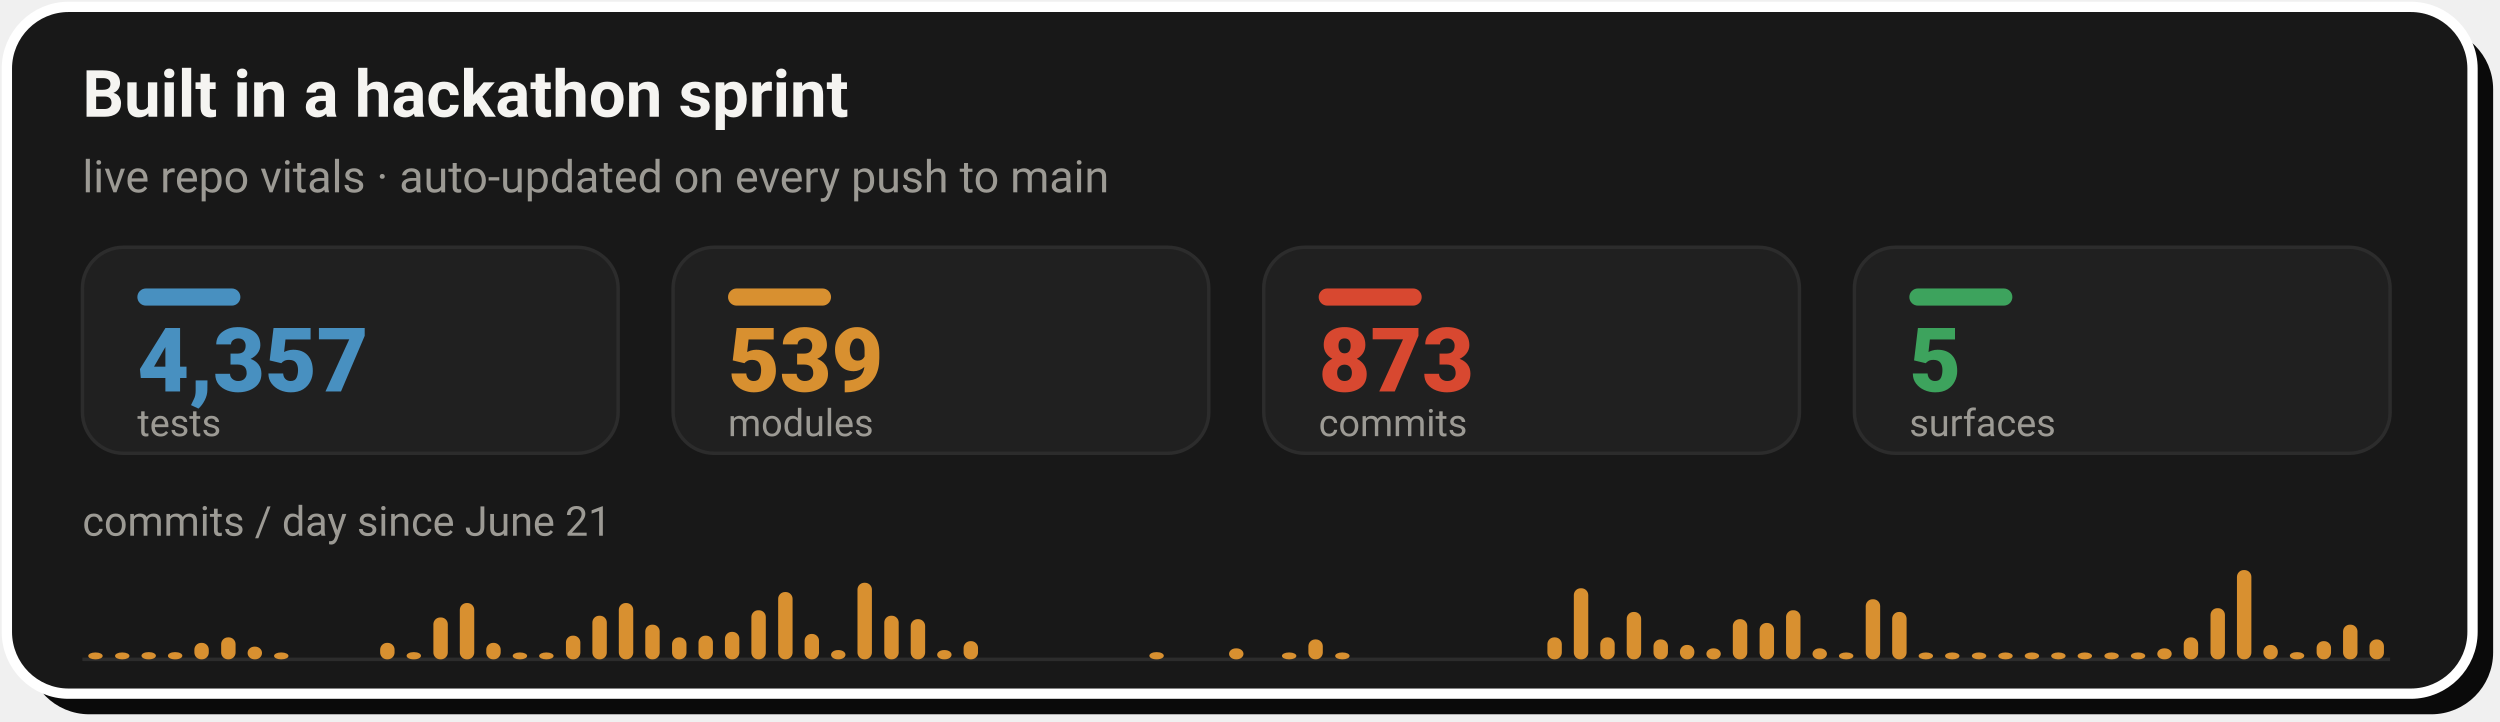
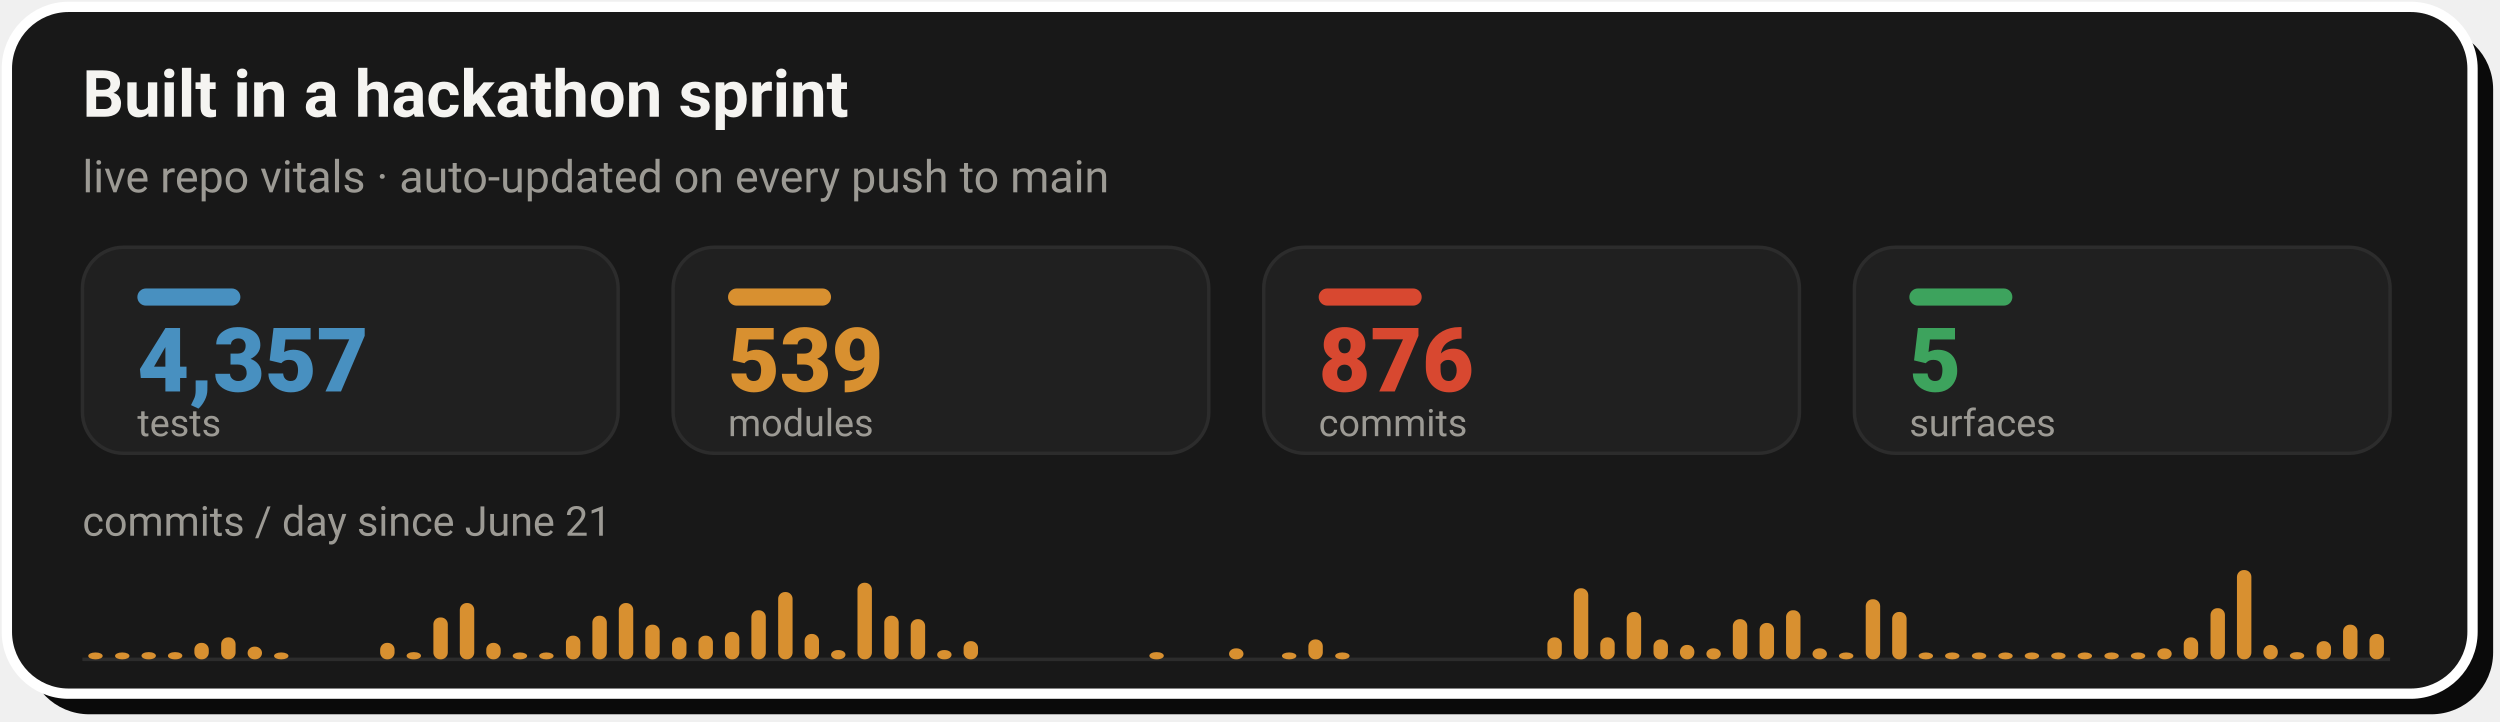
- <svg xmlns="http://www.w3.org/2000/svg" width="728" height="210" viewBox="0 0 728 210" role="img" aria-label="Live repo vitals: 4,357 tests, 539 modules, 873 commits across 5 surfaces, with a commits-per-day sprint velocity chart since June 21">
+ <svg xmlns="http://www.w3.org/2000/svg" width="728" height="210" viewBox="0 0 728 210" role="img" aria-label="Live repo vitals: 4,357 tests, 539 modules, 876 commits across 5 surfaces, with a commits-per-day sprint velocity chart since June 21">
  <rect x="8" y="8" width="718" height="200" rx="18" fill="#0A0A0A" />
  <rect x="2" y="2" width="718" height="200" rx="18" fill="#181818" stroke="#FFFFFF" stroke-width="3" />
  <text x="24" y="34" font-family="-apple-system,'Segoe UI',Roboto,Helvetica,Arial,sans-serif" font-size="19" font-weight="700" fill="#F5F4F1">Built in a hackathon sprint</text>
  <text x="24" y="56" font-family="-apple-system,'Segoe UI',Roboto,Helvetica,Arial,sans-serif" font-size="13" fill="#9C9A94">live repo vitals · auto-updated on every push to main</text>
  <rect x="24.0" y="72" width="156.0" height="60" rx="12" fill="#202020" stroke="#2C2C2C" stroke-width="1" />
  <rect x="40.0" y="84" width="30" height="5" rx="2.5" fill="#4890C0" />
  <text x="40.0" y="114" font-family="-apple-system,'Segoe UI',Roboto,Helvetica,Arial,sans-serif" font-size="26" font-weight="800" fill="#4890C0">4,357</text>
  <text x="40.0" y="127" font-family="-apple-system,'Segoe UI',Roboto,Helvetica,Arial,sans-serif" font-size="11" fill="#9C9A94">tests</text>
  <rect x="196.0" y="72" width="156.0" height="60" rx="12" fill="#202020" stroke="#2C2C2C" stroke-width="1" />
  <rect x="212.0" y="84" width="30" height="5" rx="2.5" fill="#D89030" />
  <text x="212.0" y="114" font-family="-apple-system,'Segoe UI',Roboto,Helvetica,Arial,sans-serif" font-size="26" font-weight="800" fill="#D89030">539</text>
  <text x="212.0" y="127" font-family="-apple-system,'Segoe UI',Roboto,Helvetica,Arial,sans-serif" font-size="11" fill="#9C9A94">modules</text>
  <rect x="368.0" y="72" width="156.0" height="60" rx="12" fill="#202020" stroke="#2C2C2C" stroke-width="1" />
  <rect x="384.0" y="84" width="30" height="5" rx="2.5" fill="#D84830" />
-   <text x="384.0" y="114" font-family="-apple-system,'Segoe UI',Roboto,Helvetica,Arial,sans-serif" font-size="26" font-weight="800" fill="#D84830">873</text>
+   <text x="384.0" y="114" font-family="-apple-system,'Segoe UI',Roboto,Helvetica,Arial,sans-serif" font-size="26" font-weight="800" fill="#D84830">876</text>
  <text x="384.0" y="127" font-family="-apple-system,'Segoe UI',Roboto,Helvetica,Arial,sans-serif" font-size="11" fill="#9C9A94">commits</text>
  <rect x="540.0" y="72" width="156.0" height="60" rx="12" fill="#202020" stroke="#2C2C2C" stroke-width="1" />
  <rect x="556.0" y="84" width="30" height="5" rx="2.5" fill="#3DA35D" />
  <text x="556.0" y="114" font-family="-apple-system,'Segoe UI',Roboto,Helvetica,Arial,sans-serif" font-size="26" font-weight="800" fill="#3DA35D">5</text>
  <text x="556.0" y="127" font-family="-apple-system,'Segoe UI',Roboto,Helvetica,Arial,sans-serif" font-size="11" fill="#9C9A94">surfaces</text>
  <text x="24" y="156" font-family="-apple-system,'Segoe UI',Roboto,Helvetica,Arial,sans-serif" font-size="12" fill="#9C9A94">commits / day since June 21</text>
  <line x1="24.0" y1="192" x2="696.0" y2="192" stroke="#2C2C2C" stroke-width="1" />
  <rect x="25.7" y="190.0" width="4.2" height="2.0" rx="2" fill="#D89030" />
  <rect x="33.5" y="190.0" width="4.2" height="2.0" rx="2" fill="#D89030" />
  <rect x="41.2" y="189.9" width="4.2" height="2.1" rx="2" fill="#D89030" />
  <rect x="48.9" y="189.9" width="4.2" height="2.1" rx="2" fill="#D89030" />
  <rect x="56.6" y="187.2" width="4.2" height="4.8" rx="2" fill="#D89030" />
  <rect x="64.4" y="185.6" width="4.2" height="6.4" rx="2" fill="#D89030" />
  <rect x="72.1" y="188.3" width="4.2" height="3.7" rx="2" fill="#D89030" />
  <rect x="79.8" y="190.0" width="4.2" height="2.0" rx="2" fill="#D89030" />
  <rect x="110.7" y="187.2" width="4.2" height="4.8" rx="2" fill="#D89030" />
  <rect x="118.4" y="189.9" width="4.2" height="2.1" rx="2" fill="#D89030" />
  <rect x="126.2" y="179.8" width="4.2" height="12.2" rx="2" fill="#D89030" />
  <rect x="133.9" y="175.6" width="4.2" height="16.4" rx="2" fill="#D89030" />
  <rect x="141.6" y="187.2" width="4.2" height="4.8" rx="2" fill="#D89030" />
  <rect x="149.3" y="190.0" width="4.2" height="2.0" rx="2" fill="#D89030" />
  <rect x="157.0" y="190.0" width="4.2" height="2.0" rx="2" fill="#D89030" />
  <rect x="164.8" y="185.1" width="4.2" height="6.9" rx="2" fill="#D89030" />
  <rect x="172.5" y="179.3" width="4.2" height="12.7" rx="2" fill="#D89030" />
  <rect x="180.2" y="175.6" width="4.2" height="16.4" rx="2" fill="#D89030" />
  <rect x="187.9" y="181.9" width="4.2" height="10.1" rx="2" fill="#D89030" />
  <rect x="195.7" y="185.6" width="4.2" height="6.4" rx="2" fill="#D89030" />
  <rect x="203.4" y="185.1" width="4.2" height="6.9" rx="2" fill="#D89030" />
  <rect x="211.1" y="184.0" width="4.2" height="8.0" rx="2" fill="#D89030" />
  <rect x="218.8" y="177.7" width="4.2" height="14.3" rx="2" fill="#D89030" />
  <rect x="226.6" y="172.4" width="4.2" height="19.6" rx="2" fill="#D89030" />
  <rect x="234.3" y="184.6" width="4.2" height="7.4" rx="2" fill="#D89030" />
  <rect x="242.0" y="189.3" width="4.2" height="2.7" rx="2" fill="#D89030" />
  <rect x="249.7" y="169.7" width="4.2" height="22.3" rx="2" fill="#D89030" />
  <rect x="257.5" y="179.3" width="4.2" height="12.7" rx="2" fill="#D89030" />
  <rect x="265.2" y="180.3" width="4.2" height="11.7" rx="2" fill="#D89030" />
  <rect x="272.9" y="189.3" width="4.2" height="2.7" rx="2" fill="#D89030" />
  <rect x="280.6" y="186.7" width="4.2" height="5.3" rx="2" fill="#D89030" />
  <rect x="334.7" y="189.9" width="4.2" height="2.1" rx="2" fill="#D89030" />
  <rect x="357.9" y="188.8" width="4.2" height="3.2" rx="2" fill="#D89030" />
  <rect x="373.3" y="190.0" width="4.2" height="2.0" rx="2" fill="#D89030" />
  <rect x="381.0" y="186.2" width="4.2" height="5.8" rx="2" fill="#D89030" />
  <rect x="388.8" y="190.0" width="4.2" height="2.0" rx="2" fill="#D89030" />
  <rect x="450.6" y="185.6" width="4.2" height="6.4" rx="2" fill="#D89030" />
  <rect x="458.3" y="171.3" width="4.2" height="20.7" rx="2" fill="#D89030" />
  <rect x="466.0" y="185.6" width="4.2" height="6.4" rx="2" fill="#D89030" />
  <rect x="473.7" y="178.2" width="4.2" height="13.8" rx="2" fill="#D89030" />
  <rect x="481.5" y="186.2" width="4.2" height="5.8" rx="2" fill="#D89030" />
  <rect x="489.2" y="187.8" width="4.2" height="4.2" rx="2" fill="#D89030" />
  <rect x="496.9" y="188.8" width="4.2" height="3.2" rx="2" fill="#D89030" />
  <rect x="504.6" y="180.3" width="4.2" height="11.7" rx="2" fill="#D89030" />
  <rect x="512.4" y="181.4" width="4.2" height="10.6" rx="2" fill="#D89030" />
  <rect x="520.1" y="177.7" width="4.2" height="14.3" rx="2" fill="#D89030" />
  <rect x="527.8" y="188.8" width="4.2" height="3.2" rx="2" fill="#D89030" />
  <rect x="535.5" y="190.0" width="4.2" height="2.0" rx="2" fill="#D89030" />
  <rect x="543.3" y="174.5" width="4.2" height="17.5" rx="2" fill="#D89030" />
  <rect x="551.0" y="178.2" width="4.2" height="13.8" rx="2" fill="#D89030" />
  <rect x="558.7" y="190.0" width="4.2" height="2.0" rx="2" fill="#D89030" />
  <rect x="566.4" y="190.0" width="4.2" height="2.0" rx="2" fill="#D89030" />
  <rect x="574.2" y="190.0" width="4.2" height="2.0" rx="2" fill="#D89030" />
  <rect x="581.9" y="190.0" width="4.2" height="2.0" rx="2" fill="#D89030" />
  <rect x="589.6" y="190.0" width="4.2" height="2.0" rx="2" fill="#D89030" />
  <rect x="597.3" y="190.0" width="4.2" height="2.0" rx="2" fill="#D89030" />
  <rect x="605.0" y="190.0" width="4.2" height="2.0" rx="2" fill="#D89030" />
  <rect x="612.8" y="190.0" width="4.2" height="2.0" rx="2" fill="#D89030" />
  <rect x="620.5" y="190.0" width="4.2" height="2.0" rx="2" fill="#D89030" />
  <rect x="628.2" y="188.8" width="4.2" height="3.2" rx="2" fill="#D89030" />
  <rect x="635.9" y="185.6" width="4.2" height="6.4" rx="2" fill="#D89030" />
  <rect x="643.7" y="177.1" width="4.2" height="14.9" rx="2" fill="#D89030" />
  <rect x="651.4" y="166.0" width="4.2" height="26.0" rx="2" fill="#D89030" />
  <rect x="659.1" y="187.8" width="4.2" height="4.2" rx="2" fill="#D89030" />
  <rect x="666.8" y="189.9" width="4.2" height="2.1" rx="2" fill="#D89030" />
  <rect x="674.6" y="186.7" width="4.2" height="5.3" rx="2" fill="#D89030" />
  <rect x="682.3" y="181.9" width="4.2" height="10.1" rx="2" fill="#D89030" />
-   <rect x="690.0" y="186.2" width="4.2" height="5.8" rx="2" fill="#D89030" />
+   <rect x="690.0" y="184.6" width="4.2" height="7.4" rx="2" fill="#D89030" />
</svg>
